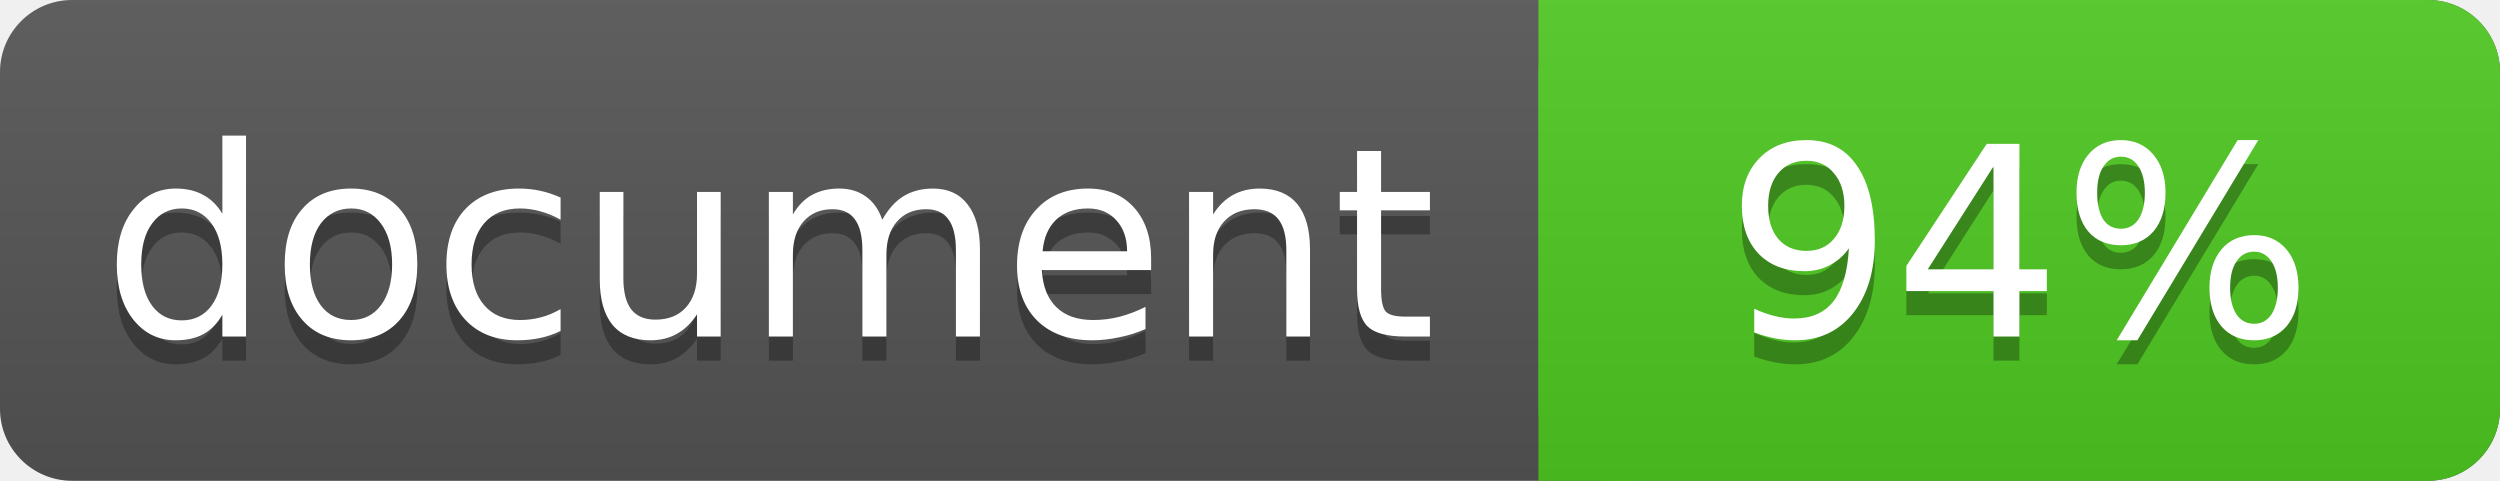
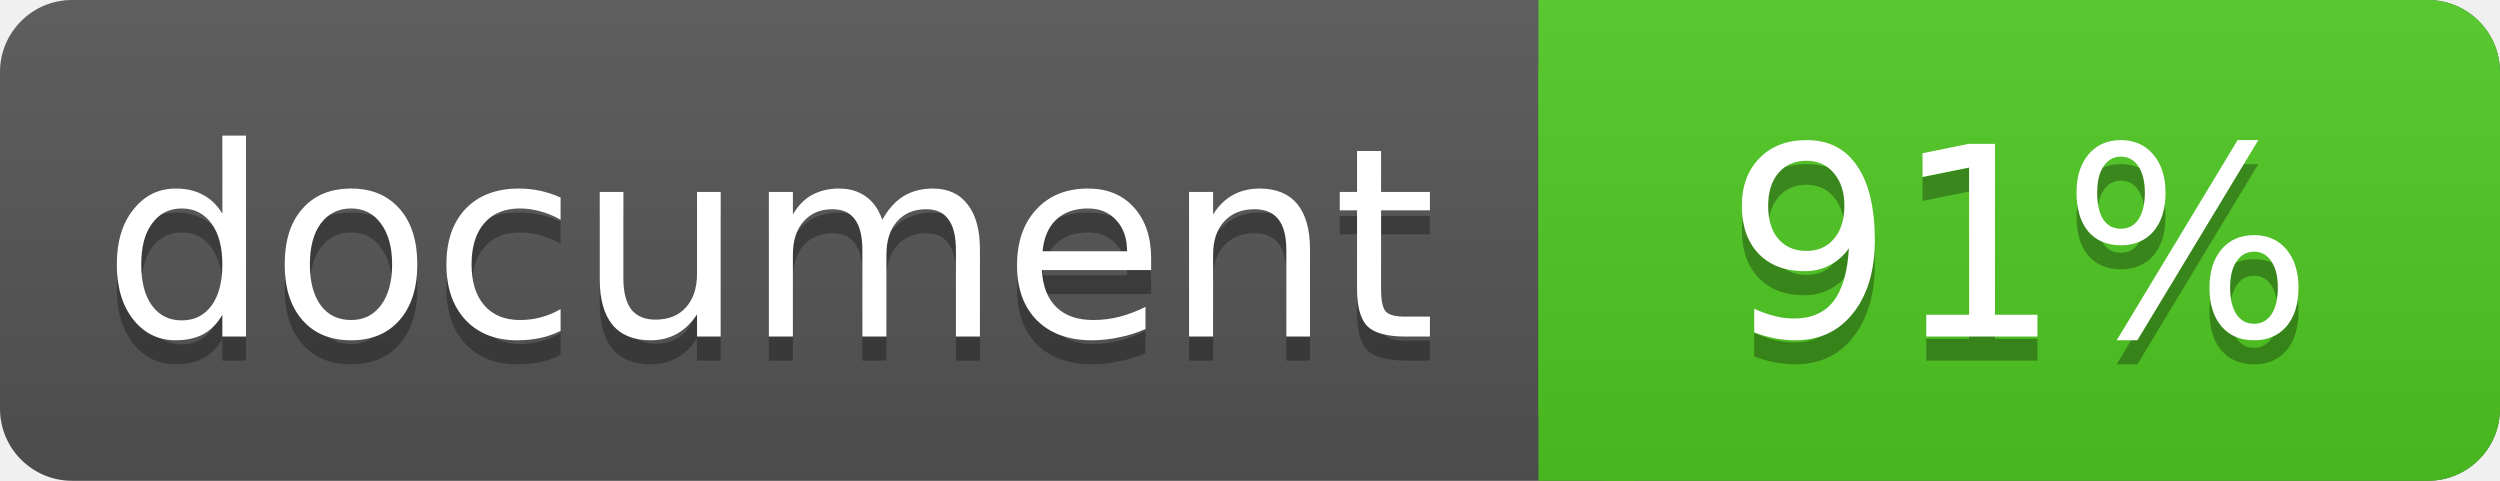
<svg xmlns="http://www.w3.org/2000/svg" width="104" height="20">
  <linearGradient id="a" x2="0" y2="100%">
    <stop offset="0" stop-color="#bbb" stop-opacity=".1" />
    <stop offset="1" stop-opacity=".1" />
  </linearGradient>
  <rect rx="3" width="104" height="20" fill="#555" />
  <rect rx="3" x="64" width="40" height="20" fill="#4fc921" />
  <path fill="#4fc921" d="M64 0h4v20h-4z" />
  <rect rx="3" width="104" height="20" fill="url(#a)" />
  <g fill="#fff" text-anchor="middle" font-family="DejaVu Sans,Verdana,Geneva,sans-serif" font-size="11">
    <text x="32" y="15" fill="#010101" fill-opacity=".3">document</text>
    <text x="32" y="14">document</text>
-     <text x="84" y="15" fill="#010101" fill-opacity=".3">94%</text>
-     <text x="84" y="14">94%</text>
+     <text x="84" y="15" fill="#010101" fill-opacity=".3">91%</text>
+     <text x="84" y="14">91%</text>
  </g>
</svg>
